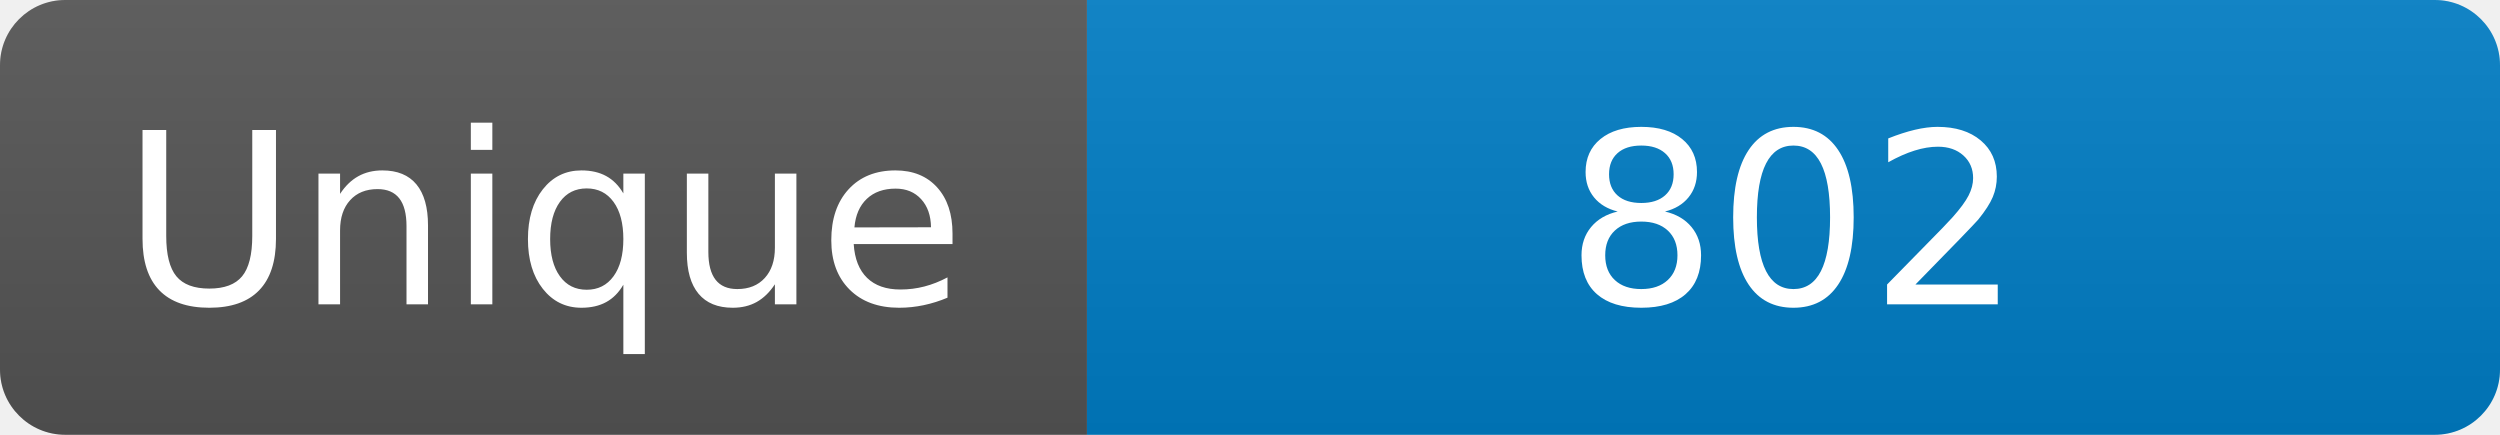
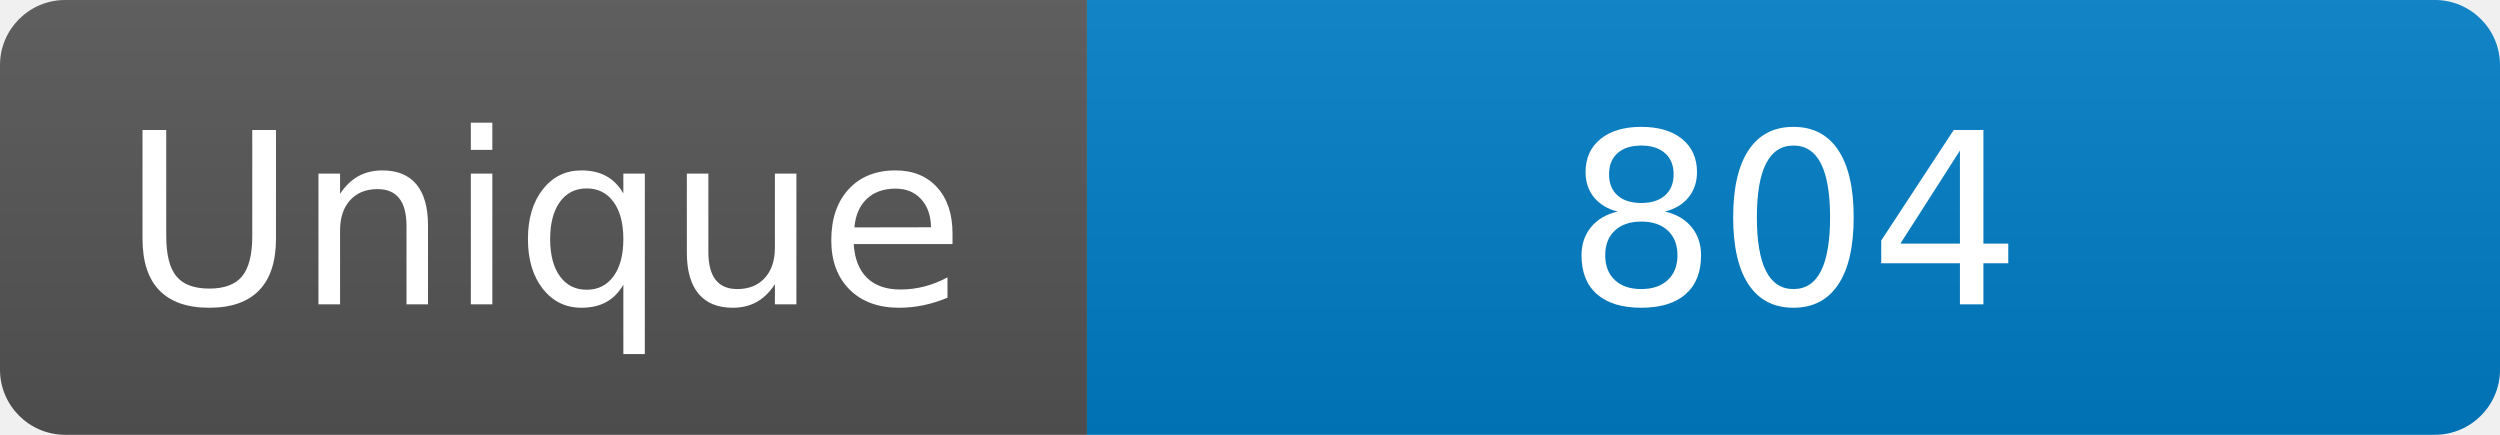
<svg xmlns="http://www.w3.org/2000/svg" width="115" height="20" role="img" aria-label="Maintained?: yes">
  <linearGradient id="s" x2="0" y2="100%">
    <stop offset="0" stop-color="#bbb" stop-opacity=".1" />
    <stop offset="1" stop-opacity=".1" />
  </linearGradient>
  <clipPath id="r">
    <rect width="115" height="20" rx="3" fill="#fff" />
  </clipPath>
  <g clip-path="url(#r)">
    <rect width="50" height="20" fill="#555" />
    <rect x="50" width="160" height="20" fill="#007ec6" />
    <rect width="115" height="20" fill="url(#s)" />
  </g>
  <g fill="#fff" text-anchor="middle" font-family="Verdana,Geneva,DejaVu Sans,sans-serif" font-size="110">
    <text x="250" y="140" transform="scale(.1)" fill="#fff">Unique</text>
-     <text x="825" y="140" transform="scale(.1)" fill="#fff">802</text>
+     <text x="825" y="140" transform="scale(.1)" fill="#fff">804</text>
  </g>
</svg>
